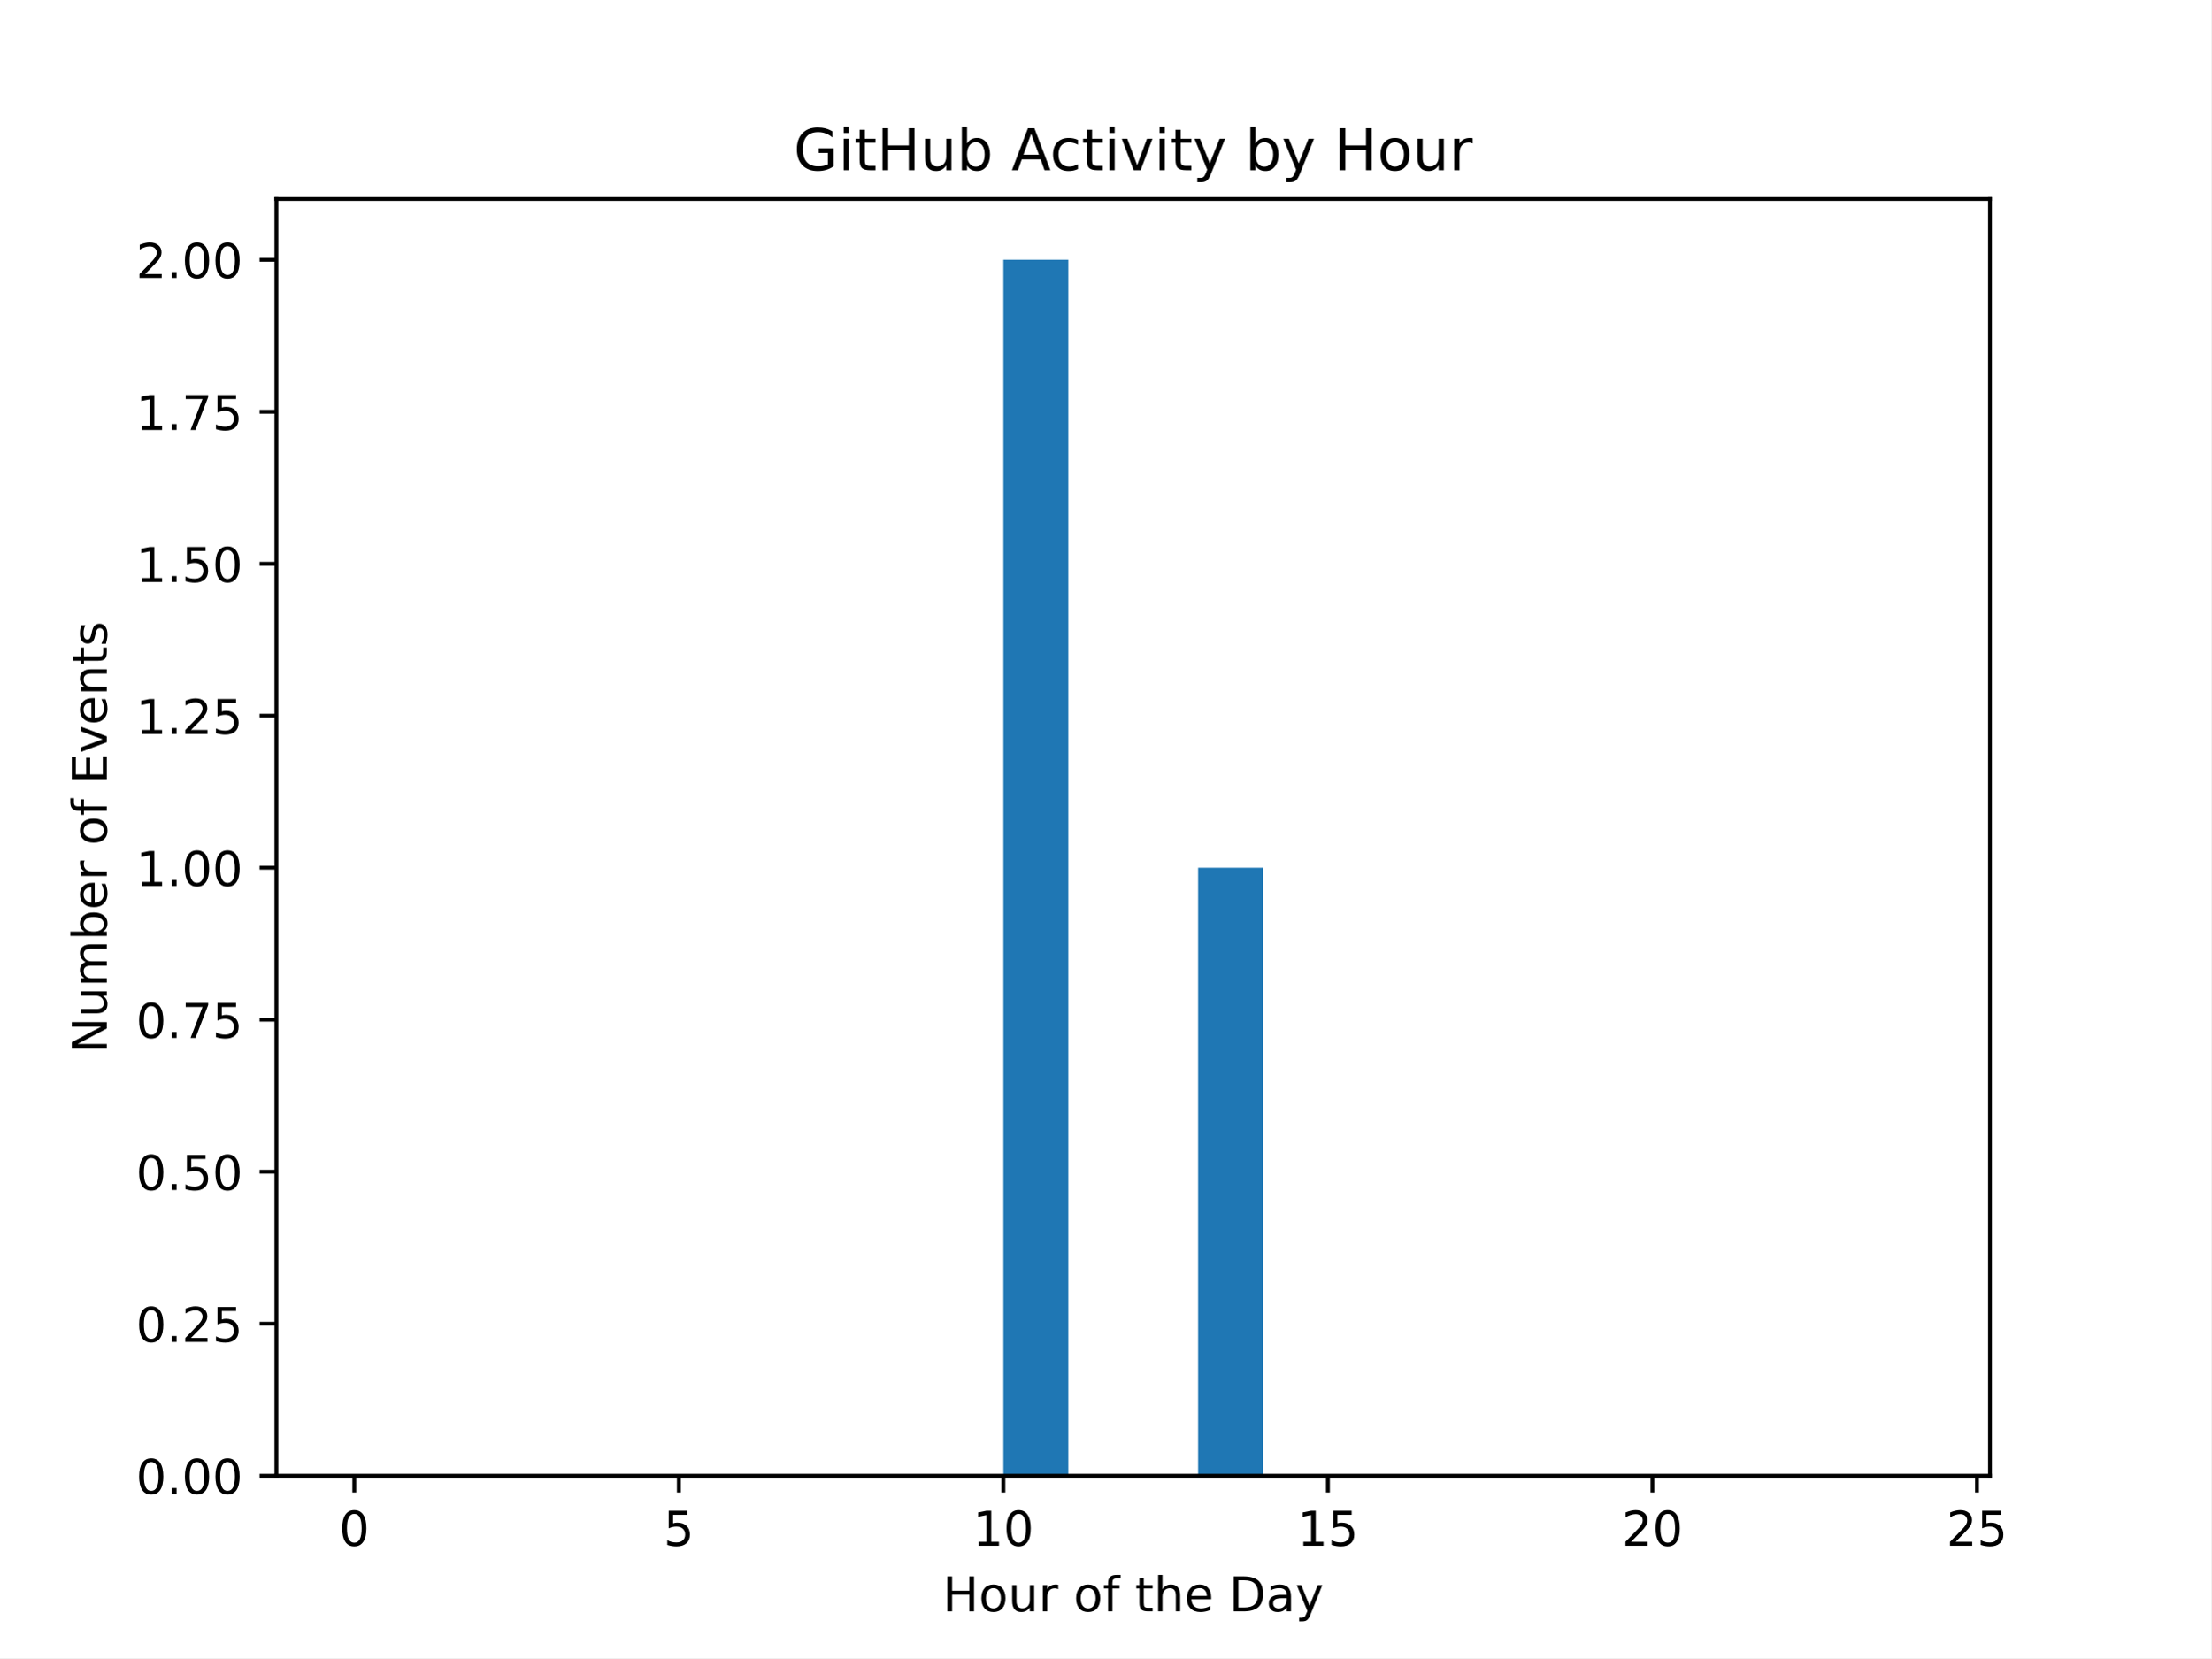
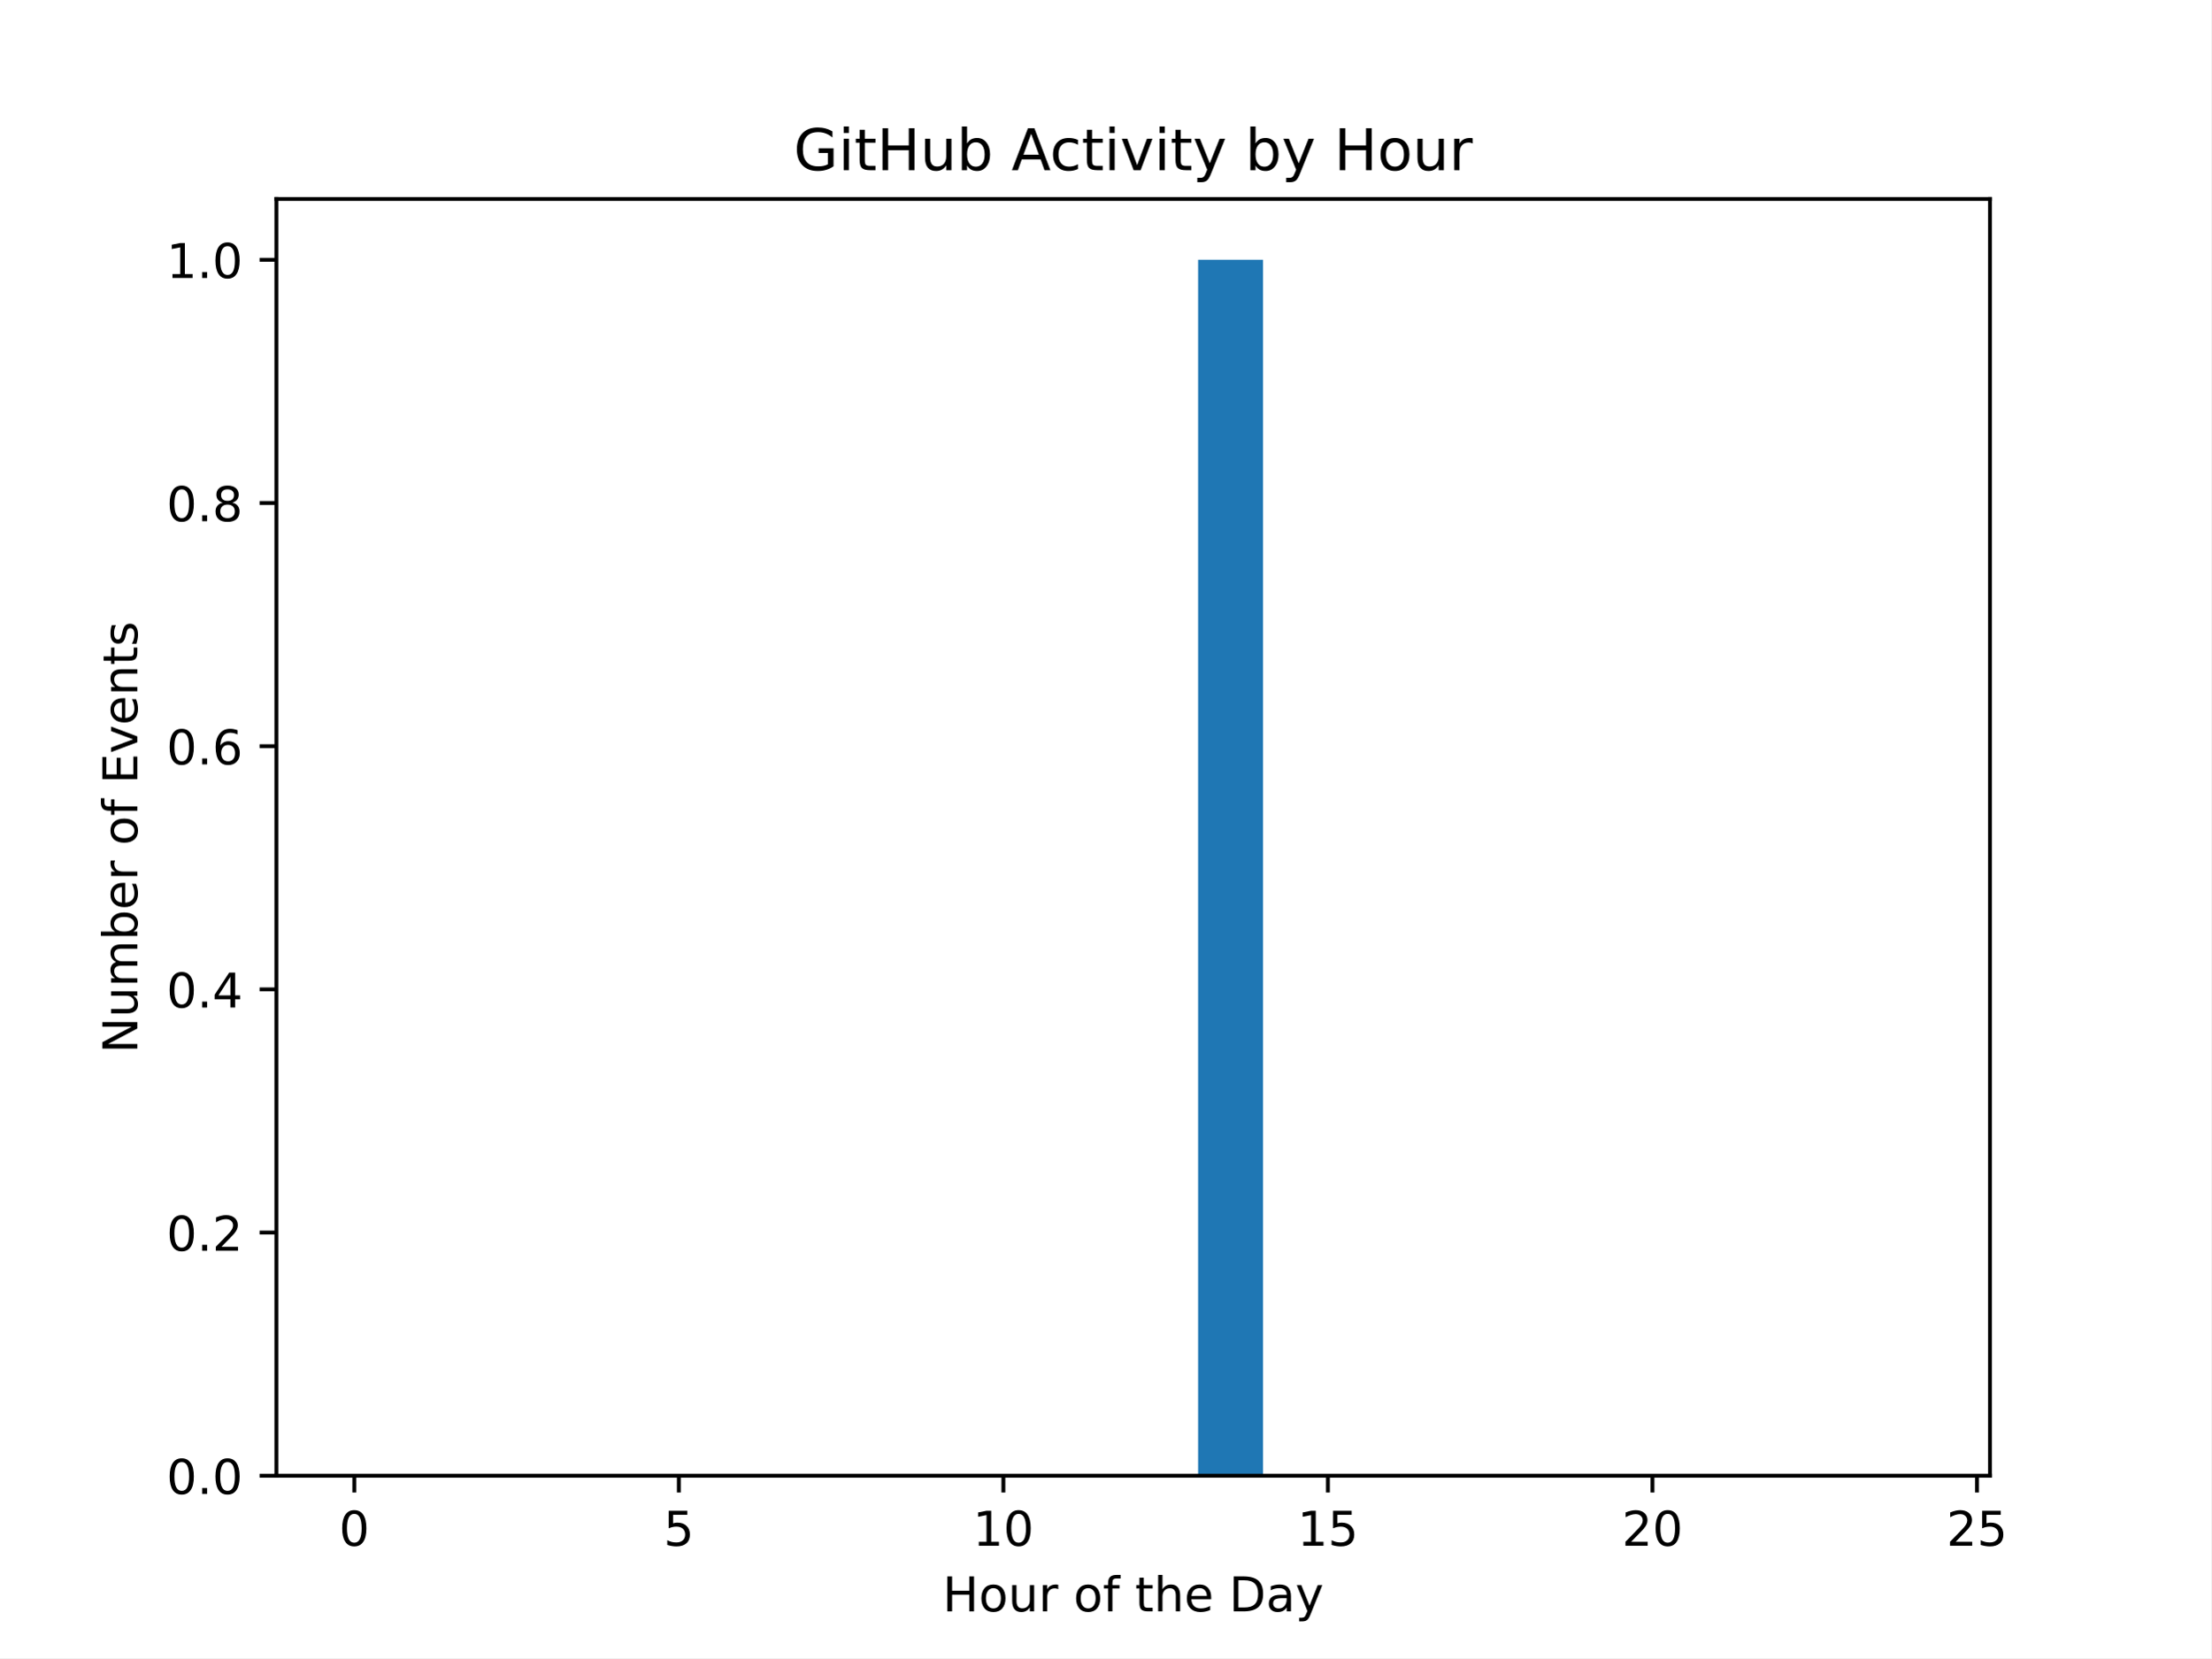
<svg xmlns="http://www.w3.org/2000/svg" xmlns:xlink="http://www.w3.org/1999/xlink" width="460.8pt" height="345.6pt" viewBox="0 0 460.8 345.6" version="1.1">
  <defs>
    <style type="text/css">*{stroke-linejoin: round; stroke-linecap: butt}</style>
  </defs>
  <g id="figure_1">
    <g id="patch_1">
      <path d="M 0 345.6  L 460.8 345.6  L 460.8 0  L 0 0  z " style="fill: #ffffff" />
    </g>
    <g id="axes_1">
      <g id="patch_2">
        <path d="M 57.6 307.584  L 414.72 307.584  L 414.72 41.472  L 57.6 41.472  z " style="fill: #ffffff" />
      </g>
      <g id="patch_3">
-         <path d="M 73.833 307.584  L 87.36 307.584  L 87.36 307.584  L 73.833 307.584  z " clip-path="url(#pf7573f6c27)" style="fill: #1f77b4" />
+         <path d="M 73.833 307.584  L 87.36 307.584  L 87.36 307.584  L 73.833 307.584  z " clip-path="url(#p9be04ff103)" style="fill: #1f77b4" />
      </g>
      <g id="patch_4">
-         <path d="M 87.36 307.584  L 100.887 307.584  L 100.887 307.584  L 87.36 307.584  z " clip-path="url(#pf7573f6c27)" style="fill: #1f77b4" />
+         <path d="M 87.36 307.584  L 100.887 307.584  L 100.887 307.584  L 87.36 307.584  z " clip-path="url(#p9be04ff103)" style="fill: #1f77b4" />
      </g>
      <g id="patch_5">
-         <path d="M 100.887 307.584  L 114.415 307.584  L 114.415 307.584  L 100.887 307.584  z " clip-path="url(#pf7573f6c27)" style="fill: #1f77b4" />
+         <path d="M 100.887 307.584  L 114.415 307.584  L 114.415 307.584  L 100.887 307.584  z " clip-path="url(#p9be04ff103)" style="fill: #1f77b4" />
      </g>
      <g id="patch_6">
-         <path d="M 114.415 307.584  L 127.942 307.584  L 127.942 307.584  L 114.415 307.584  z " clip-path="url(#pf7573f6c27)" style="fill: #1f77b4" />
+         <path d="M 114.415 307.584  L 127.942 307.584  L 127.942 307.584  L 114.415 307.584  z " clip-path="url(#p9be04ff103)" style="fill: #1f77b4" />
      </g>
      <g id="patch_7">
-         <path d="M 127.942 307.584  L 141.469 307.584  L 141.469 307.584  L 127.942 307.584  z " clip-path="url(#pf7573f6c27)" style="fill: #1f77b4" />
+         <path d="M 127.942 307.584  L 141.469 307.584  L 141.469 307.584  L 127.942 307.584  z " clip-path="url(#p9be04ff103)" style="fill: #1f77b4" />
      </g>
      <g id="patch_8">
-         <path d="M 141.469 307.584  L 154.996 307.584  L 154.996 307.584  L 141.469 307.584  z " clip-path="url(#pf7573f6c27)" style="fill: #1f77b4" />
+         <path d="M 141.469 307.584  L 154.996 307.584  L 154.996 307.584  L 141.469 307.584  z " clip-path="url(#p9be04ff103)" style="fill: #1f77b4" />
      </g>
      <g id="patch_9">
-         <path d="M 154.996 307.584  L 168.524 307.584  L 168.524 307.584  L 154.996 307.584  z " clip-path="url(#pf7573f6c27)" style="fill: #1f77b4" />
+         <path d="M 154.996 307.584  L 168.524 307.584  L 168.524 307.584  L 154.996 307.584  z " clip-path="url(#p9be04ff103)" style="fill: #1f77b4" />
      </g>
      <g id="patch_10">
-         <path d="M 168.524 307.584  L 182.051 307.584  L 182.051 307.584  L 168.524 307.584  z " clip-path="url(#pf7573f6c27)" style="fill: #1f77b4" />
+         <path d="M 168.524 307.584  L 182.051 307.584  L 182.051 307.584  L 168.524 307.584  z " clip-path="url(#p9be04ff103)" style="fill: #1f77b4" />
      </g>
      <g id="patch_11">
-         <path d="M 182.051 307.584  L 195.578 307.584  L 195.578 307.584  L 182.051 307.584  z " clip-path="url(#pf7573f6c27)" style="fill: #1f77b4" />
+         <path d="M 182.051 307.584  L 195.578 307.584  L 195.578 307.584  L 182.051 307.584  z " clip-path="url(#p9be04ff103)" style="fill: #1f77b4" />
      </g>
      <g id="patch_12">
-         <path d="M 195.578 307.584  L 209.105 307.584  L 209.105 307.584  L 195.578 307.584  z " clip-path="url(#pf7573f6c27)" style="fill: #1f77b4" />
+         <path d="M 195.578 307.584  L 209.105 307.584  L 209.105 307.584  L 195.578 307.584  z " clip-path="url(#p9be04ff103)" style="fill: #1f77b4" />
      </g>
      <g id="patch_13">
-         <path d="M 209.105 307.584  L 222.633 307.584  L 222.633 54.144  L 209.105 54.144  z " clip-path="url(#pf7573f6c27)" style="fill: #1f77b4" />
+         <path d="M 209.105 307.584  L 222.633 307.584  L 222.633 307.584  L 209.105 307.584  z " clip-path="url(#p9be04ff103)" style="fill: #1f77b4" />
      </g>
      <g id="patch_14">
-         <path d="M 222.633 307.584  L 236.16 307.584  L 236.16 307.584  L 222.633 307.584  z " clip-path="url(#pf7573f6c27)" style="fill: #1f77b4" />
+         <path d="M 222.633 307.584  L 236.16 307.584  L 236.16 307.584  L 222.633 307.584  z " clip-path="url(#p9be04ff103)" style="fill: #1f77b4" />
      </g>
      <g id="patch_15">
-         <path d="M 236.16 307.584  L 249.687 307.584  L 249.687 307.584  L 236.16 307.584  z " clip-path="url(#pf7573f6c27)" style="fill: #1f77b4" />
+         <path d="M 236.16 307.584  L 249.687 307.584  L 249.687 307.584  L 236.16 307.584  z " clip-path="url(#p9be04ff103)" style="fill: #1f77b4" />
      </g>
      <g id="patch_16">
-         <path d="M 249.687 307.584  L 263.215 307.584  L 263.215 180.864  L 249.687 180.864  z " clip-path="url(#pf7573f6c27)" style="fill: #1f77b4" />
+         <path d="M 249.687 307.584  L 263.215 307.584  L 263.215 54.144  L 249.687 54.144  z " clip-path="url(#p9be04ff103)" style="fill: #1f77b4" />
      </g>
      <g id="patch_17">
-         <path d="M 263.215 307.584  L 276.742 307.584  L 276.742 307.584  L 263.215 307.584  z " clip-path="url(#pf7573f6c27)" style="fill: #1f77b4" />
+         <path d="M 263.215 307.584  L 276.742 307.584  L 276.742 307.584  L 263.215 307.584  z " clip-path="url(#p9be04ff103)" style="fill: #1f77b4" />
      </g>
      <g id="patch_18">
-         <path d="M 276.742 307.584  L 290.269 307.584  L 290.269 307.584  L 276.742 307.584  z " clip-path="url(#pf7573f6c27)" style="fill: #1f77b4" />
+         <path d="M 276.742 307.584  L 290.269 307.584  L 290.269 307.584  L 276.742 307.584  z " clip-path="url(#p9be04ff103)" style="fill: #1f77b4" />
      </g>
      <g id="patch_19">
-         <path d="M 290.269 307.584  L 303.796 307.584  L 303.796 307.584  L 290.269 307.584  z " clip-path="url(#pf7573f6c27)" style="fill: #1f77b4" />
+         <path d="M 290.269 307.584  L 303.796 307.584  L 303.796 307.584  L 290.269 307.584  z " clip-path="url(#p9be04ff103)" style="fill: #1f77b4" />
      </g>
      <g id="patch_20">
-         <path d="M 303.796 307.584  L 317.324 307.584  L 317.324 307.584  L 303.796 307.584  z " clip-path="url(#pf7573f6c27)" style="fill: #1f77b4" />
+         <path d="M 303.796 307.584  L 317.324 307.584  L 317.324 307.584  L 303.796 307.584  z " clip-path="url(#p9be04ff103)" style="fill: #1f77b4" />
      </g>
      <g id="patch_21">
-         <path d="M 317.324 307.584  L 330.851 307.584  L 330.851 307.584  L 317.324 307.584  z " clip-path="url(#pf7573f6c27)" style="fill: #1f77b4" />
+         <path d="M 317.324 307.584  L 330.851 307.584  L 330.851 307.584  L 317.324 307.584  z " clip-path="url(#p9be04ff103)" style="fill: #1f77b4" />
      </g>
      <g id="patch_22">
-         <path d="M 330.851 307.584  L 344.378 307.584  L 344.378 307.584  L 330.851 307.584  z " clip-path="url(#pf7573f6c27)" style="fill: #1f77b4" />
+         <path d="M 330.851 307.584  L 344.378 307.584  L 344.378 307.584  L 330.851 307.584  z " clip-path="url(#p9be04ff103)" style="fill: #1f77b4" />
      </g>
      <g id="patch_23">
-         <path d="M 344.378 307.584  L 357.905 307.584  L 357.905 307.584  L 344.378 307.584  z " clip-path="url(#pf7573f6c27)" style="fill: #1f77b4" />
+         <path d="M 344.378 307.584  L 357.905 307.584  L 357.905 307.584  L 344.378 307.584  z " clip-path="url(#p9be04ff103)" style="fill: #1f77b4" />
      </g>
      <g id="patch_24">
-         <path d="M 357.905 307.584  L 371.433 307.584  L 371.433 307.584  L 357.905 307.584  z " clip-path="url(#pf7573f6c27)" style="fill: #1f77b4" />
+         <path d="M 357.905 307.584  L 371.433 307.584  L 371.433 307.584  L 357.905 307.584  z " clip-path="url(#p9be04ff103)" style="fill: #1f77b4" />
      </g>
      <g id="patch_25">
-         <path d="M 371.433 307.584  L 384.96 307.584  L 384.96 307.584  L 371.433 307.584  z " clip-path="url(#pf7573f6c27)" style="fill: #1f77b4" />
+         <path d="M 371.433 307.584  L 384.96 307.584  L 384.96 307.584  L 371.433 307.584  z " clip-path="url(#p9be04ff103)" style="fill: #1f77b4" />
      </g>
      <g id="patch_26">
-         <path d="M 384.96 307.584  L 398.487 307.584  L 398.487 307.584  L 384.96 307.584  z " clip-path="url(#pf7573f6c27)" style="fill: #1f77b4" />
+         <path d="M 384.96 307.584  L 398.487 307.584  L 398.487 307.584  L 384.96 307.584  z " clip-path="url(#p9be04ff103)" style="fill: #1f77b4" />
      </g>
      <g id="matplotlib.axis_1">
        <g id="xtick_1">
          <g id="line2d_1">
            <defs>
-               <path id="m5965af1a18" d="M 0 0  L 0 3.5  " style="stroke: #000000; stroke-width: 0.8" />
+               <path id="m347ef88f30" d="M 0 0  L 0 3.5  " style="stroke: #000000; stroke-width: 0.8" />
            </defs>
            <g>
-               <use xlink:href="#m5965af1a18" x="73.833" y="307.584" style="stroke: #000000; stroke-width: 0.8" />
+               <use xlink:href="#m347ef88f30" x="73.833" y="307.584" style="stroke: #000000; stroke-width: 0.8" />
            </g>
          </g>
          <g id="text_1">
            <g transform="translate(70.65148 322.1824) scale(0.1 -0.1)">
              <defs>
                <path id="DejaVuSans-30" d="M 2034 4250  Q 1547 4250 1301 3770  Q 1056 3291 1056 2328  Q 1056 1369 1301 889  Q 1547 409 2034 409  Q 2525 409 2770 889  Q 3016 1369 3016 2328  Q 3016 3291 2770 3770  Q 2525 4250 2034 4250  z M 2034 4750  Q 2819 4750 3233 4129  Q 3647 3509 3647 2328  Q 3647 1150 3233 529  Q 2819 -91 2034 -91  Q 1250 -91 836 529  Q 422 1150 422 2328  Q 422 3509 836 4129  Q 1250 4750 2034 4750  z " transform="scale(0.015625)" />
              </defs>
              <use xlink:href="#DejaVuSans-30" />
            </g>
          </g>
        </g>
        <g id="xtick_2">
          <g id="line2d_2">
            <g>
-               <use xlink:href="#m5965af1a18" x="141.469" y="307.584" style="stroke: #000000; stroke-width: 0.8" />
+               <use xlink:href="#m347ef88f30" x="141.469" y="307.584" style="stroke: #000000; stroke-width: 0.8" />
            </g>
          </g>
          <g id="text_2">
            <g transform="translate(138.2878 322.1824) scale(0.1 -0.1)">
              <defs>
                <path id="DejaVuSans-35" d="M 691 4666  L 3169 4666  L 3169 4134  L 1269 4134  L 1269 2991  Q 1406 3038 1543 3061  Q 1681 3084 1819 3084  Q 2600 3084 3056 2656  Q 3513 2228 3513 1497  Q 3513 744 3044 326  Q 2575 -91 1722 -91  Q 1428 -91 1123 -41  Q 819 9 494 109  L 494 744  Q 775 591 1075 516  Q 1375 441 1709 441  Q 2250 441 2565 725  Q 2881 1009 2881 1497  Q 2881 1984 2565 2268  Q 2250 2553 1709 2553  Q 1456 2553 1204 2497  Q 953 2441 691 2322  L 691 4666  z " transform="scale(0.015625)" />
              </defs>
              <use xlink:href="#DejaVuSans-35" />
            </g>
          </g>
        </g>
        <g id="xtick_3">
          <g id="line2d_3">
            <g>
-               <use xlink:href="#m5965af1a18" x="209.105" y="307.584" style="stroke: #000000; stroke-width: 0.8" />
+               <use xlink:href="#m347ef88f30" x="209.105" y="307.584" style="stroke: #000000; stroke-width: 0.8" />
            </g>
          </g>
          <g id="text_3">
            <g transform="translate(202.743 322.1824) scale(0.1 -0.1)">
              <defs>
                <path id="DejaVuSans-31" d="M 794 531  L 1825 531  L 1825 4091  L 703 3866  L 703 4441  L 1819 4666  L 2450 4666  L 2450 531  L 3481 531  L 3481 0  L 794 0  L 794 531  z " transform="scale(0.015625)" />
              </defs>
              <use xlink:href="#DejaVuSans-31" />
              <use xlink:href="#DejaVuSans-30" transform="translate(63.62305 0)" />
            </g>
          </g>
        </g>
        <g id="xtick_4">
          <g id="line2d_4">
            <g>
-               <use xlink:href="#m5965af1a18" x="276.742" y="307.584" style="stroke: #000000; stroke-width: 0.8" />
+               <use xlink:href="#m347ef88f30" x="276.742" y="307.584" style="stroke: #000000; stroke-width: 0.8" />
            </g>
          </g>
          <g id="text_4">
            <g transform="translate(270.3793 322.1824) scale(0.1 -0.1)">
              <use xlink:href="#DejaVuSans-31" />
              <use xlink:href="#DejaVuSans-35" transform="translate(63.62305 0)" />
            </g>
          </g>
        </g>
        <g id="xtick_5">
          <g id="line2d_5">
            <g>
-               <use xlink:href="#m5965af1a18" x="344.378" y="307.584" style="stroke: #000000; stroke-width: 0.8" />
+               <use xlink:href="#m347ef88f30" x="344.378" y="307.584" style="stroke: #000000; stroke-width: 0.8" />
            </g>
          </g>
          <g id="text_5">
            <g transform="translate(338.0157 322.1824) scale(0.1 -0.1)">
              <defs>
                <path id="DejaVuSans-32" d="M 1228 531  L 3431 531  L 3431 0  L 469 0  L 469 531  Q 828 903 1448 1529  Q 2069 2156 2228 2338  Q 2531 2678 2651 2914  Q 2772 3150 2772 3378  Q 2772 3750 2511 3984  Q 2250 4219 1831 4219  Q 1534 4219 1204 4116  Q 875 4013 500 3803  L 500 4441  Q 881 4594 1212 4672  Q 1544 4750 1819 4750  Q 2544 4750 2975 4387  Q 3406 4025 3406 3419  Q 3406 3131 3298 2873  Q 3191 2616 2906 2266  Q 2828 2175 2409 1742  Q 1991 1309 1228 531  z " transform="scale(0.015625)" />
              </defs>
              <use xlink:href="#DejaVuSans-32" />
              <use xlink:href="#DejaVuSans-30" transform="translate(63.62305 0)" />
            </g>
          </g>
        </g>
        <g id="xtick_6">
          <g id="line2d_6">
            <g>
-               <use xlink:href="#m5965af1a18" x="412.015" y="307.584" style="stroke: #000000; stroke-width: 0.8" />
+               <use xlink:href="#m347ef88f30" x="412.015" y="307.584" style="stroke: #000000; stroke-width: 0.8" />
            </g>
          </g>
          <g id="text_6">
            <g transform="translate(405.652 322.1824) scale(0.1 -0.1)">
              <use xlink:href="#DejaVuSans-32" />
              <use xlink:href="#DejaVuSans-35" transform="translate(63.62305 0)" />
            </g>
          </g>
        </g>
        <g id="text_7">
          <g transform="translate(196.4506 335.8606) scale(0.1 -0.1)">
            <defs>
              <path id="DejaVuSans-48" d="M 628 4666  L 1259 4666  L 1259 2753  L 3553 2753  L 3553 4666  L 4184 4666  L 4184 0  L 3553 0  L 3553 2222  L 1259 2222  L 1259 0  L 628 0  L 628 4666  z " transform="scale(0.015625)" />
              <path id="DejaVuSans-6f" d="M 1959 3097  Q 1497 3097 1228 2736  Q 959 2375 959 1747  Q 959 1119 1226 758  Q 1494 397 1959 397  Q 2419 397 2687 759  Q 2956 1122 2956 1747  Q 2956 2369 2687 2733  Q 2419 3097 1959 3097  z M 1959 3584  Q 2709 3584 3137 3096  Q 3566 2609 3566 1747  Q 3566 888 3137 398  Q 2709 -91 1959 -91  Q 1206 -91 779 398  Q 353 888 353 1747  Q 353 2609 779 3096  Q 1206 3584 1959 3584  z " transform="scale(0.015625)" />
              <path id="DejaVuSans-75" d="M 544 1381  L 544 3500  L 1119 3500  L 1119 1403  Q 1119 906 1312 657  Q 1506 409 1894 409  Q 2359 409 2629 706  Q 2900 1003 2900 1516  L 2900 3500  L 3475 3500  L 3475 0  L 2900 0  L 2900 538  Q 2691 219 2414 64  Q 2138 -91 1772 -91  Q 1169 -91 856 284  Q 544 659 544 1381  z M 1991 3584  L 1991 3584  z " transform="scale(0.015625)" />
              <path id="DejaVuSans-72" d="M 2631 2963  Q 2534 3019 2420 3045  Q 2306 3072 2169 3072  Q 1681 3072 1420 2755  Q 1159 2438 1159 1844  L 1159 0  L 581 0  L 581 3500  L 1159 3500  L 1159 2956  Q 1341 3275 1631 3429  Q 1922 3584 2338 3584  Q 2397 3584 2469 3576  Q 2541 3569 2628 3553  L 2631 2963  z " transform="scale(0.015625)" />
              <path id="DejaVuSans-20" transform="scale(0.015625)" />
              <path id="DejaVuSans-66" d="M 2375 4863  L 2375 4384  L 1825 4384  Q 1516 4384 1395 4259  Q 1275 4134 1275 3809  L 1275 3500  L 2222 3500  L 2222 3053  L 1275 3053  L 1275 0  L 697 0  L 697 3053  L 147 3053  L 147 3500  L 697 3500  L 697 3744  Q 697 4328 969 4595  Q 1241 4863 1831 4863  L 2375 4863  z " transform="scale(0.015625)" />
              <path id="DejaVuSans-74" d="M 1172 4494  L 1172 3500  L 2356 3500  L 2356 3053  L 1172 3053  L 1172 1153  Q 1172 725 1289 603  Q 1406 481 1766 481  L 2356 481  L 2356 0  L 1766 0  Q 1100 0 847 248  Q 594 497 594 1153  L 594 3053  L 172 3053  L 172 3500  L 594 3500  L 594 4494  L 1172 4494  z " transform="scale(0.015625)" />
              <path id="DejaVuSans-68" d="M 3513 2113  L 3513 0  L 2938 0  L 2938 2094  Q 2938 2591 2744 2837  Q 2550 3084 2163 3084  Q 1697 3084 1428 2787  Q 1159 2491 1159 1978  L 1159 0  L 581 0  L 581 4863  L 1159 4863  L 1159 2956  Q 1366 3272 1645 3428  Q 1925 3584 2291 3584  Q 2894 3584 3203 3211  Q 3513 2838 3513 2113  z " transform="scale(0.015625)" />
              <path id="DejaVuSans-65" d="M 3597 1894  L 3597 1613  L 953 1613  Q 991 1019 1311 708  Q 1631 397 2203 397  Q 2534 397 2845 478  Q 3156 559 3463 722  L 3463 178  Q 3153 47 2828 -22  Q 2503 -91 2169 -91  Q 1331 -91 842 396  Q 353 884 353 1716  Q 353 2575 817 3079  Q 1281 3584 2069 3584  Q 2775 3584 3186 3129  Q 3597 2675 3597 1894  z M 3022 2063  Q 3016 2534 2758 2815  Q 2500 3097 2075 3097  Q 1594 3097 1305 2825  Q 1016 2553 972 2059  L 3022 2063  z " transform="scale(0.015625)" />
              <path id="DejaVuSans-44" d="M 1259 4147  L 1259 519  L 2022 519  Q 2988 519 3436 956  Q 3884 1394 3884 2338  Q 3884 3275 3436 3711  Q 2988 4147 2022 4147  L 1259 4147  z M 628 4666  L 1925 4666  Q 3281 4666 3915 4102  Q 4550 3538 4550 2338  Q 4550 1131 3912 565  Q 3275 0 1925 0  L 628 0  L 628 4666  z " transform="scale(0.015625)" />
              <path id="DejaVuSans-61" d="M 2194 1759  Q 1497 1759 1228 1600  Q 959 1441 959 1056  Q 959 750 1161 570  Q 1363 391 1709 391  Q 2188 391 2477 730  Q 2766 1069 2766 1631  L 2766 1759  L 2194 1759  z M 3341 1997  L 3341 0  L 2766 0  L 2766 531  Q 2569 213 2275 61  Q 1981 -91 1556 -91  Q 1019 -91 701 211  Q 384 513 384 1019  Q 384 1609 779 1909  Q 1175 2209 1959 2209  L 2766 2209  L 2766 2266  Q 2766 2663 2505 2880  Q 2244 3097 1772 3097  Q 1472 3097 1187 3025  Q 903 2953 641 2809  L 641 3341  Q 956 3463 1253 3523  Q 1550 3584 1831 3584  Q 2591 3584 2966 3190  Q 3341 2797 3341 1997  z " transform="scale(0.015625)" />
              <path id="DejaVuSans-79" d="M 2059 -325  Q 1816 -950 1584 -1140  Q 1353 -1331 966 -1331  L 506 -1331  L 506 -850  L 844 -850  Q 1081 -850 1212 -737  Q 1344 -625 1503 -206  L 1606 56  L 191 3500  L 800 3500  L 1894 763  L 2988 3500  L 3597 3500  L 2059 -325  z " transform="scale(0.015625)" />
            </defs>
            <use xlink:href="#DejaVuSans-48" />
            <use xlink:href="#DejaVuSans-6f" transform="translate(75.19531 0)" />
            <use xlink:href="#DejaVuSans-75" transform="translate(136.377 0)" />
            <use xlink:href="#DejaVuSans-72" transform="translate(199.7559 0)" />
            <use xlink:href="#DejaVuSans-20" transform="translate(240.8691 0)" />
            <use xlink:href="#DejaVuSans-6f" transform="translate(272.6562 0)" />
            <use xlink:href="#DejaVuSans-66" transform="translate(333.8379 0)" />
            <use xlink:href="#DejaVuSans-20" transform="translate(369.043 0)" />
            <use xlink:href="#DejaVuSans-74" transform="translate(400.8301 0)" />
            <use xlink:href="#DejaVuSans-68" transform="translate(440.0391 0)" />
            <use xlink:href="#DejaVuSans-65" transform="translate(503.418 0)" />
            <use xlink:href="#DejaVuSans-20" transform="translate(564.9414 0)" />
            <use xlink:href="#DejaVuSans-44" transform="translate(596.7285 0)" />
            <use xlink:href="#DejaVuSans-61" transform="translate(673.7305 0)" />
            <use xlink:href="#DejaVuSans-79" transform="translate(735.0098 0)" />
          </g>
        </g>
      </g>
      <g id="matplotlib.axis_2">
        <g id="ytick_1">
          <g id="line2d_7">
            <defs>
-               <path id="m6842896569" d="M 0 0  L -3.5 0  " style="stroke: #000000; stroke-width: 0.8" />
+               <path id="meb6345188e" d="M 0 0  L -3.5 0  " style="stroke: #000000; stroke-width: 0.8" />
            </defs>
            <g>
-               <use xlink:href="#m6842896569" x="57.6" y="307.584" style="stroke: #000000; stroke-width: 0.8" />
+               <use xlink:href="#meb6345188e" x="57.6" y="307.584" style="stroke: #000000; stroke-width: 0.8" />
            </g>
          </g>
          <g id="text_8">
-             <g transform="translate(28.33438 311.3832) scale(0.1 -0.1)">
+             <g transform="translate(34.69687 311.3832) scale(0.1 -0.1)">
              <defs>
                <path id="DejaVuSans-2e" d="M 684 794  L 1344 794  L 1344 0  L 684 0  L 684 794  z " transform="scale(0.015625)" />
              </defs>
              <use xlink:href="#DejaVuSans-30" />
              <use xlink:href="#DejaVuSans-2e" transform="translate(63.62305 0)" />
              <use xlink:href="#DejaVuSans-30" transform="translate(95.41016 0)" />
-               <use xlink:href="#DejaVuSans-30" transform="translate(159.0332 0)" />
            </g>
          </g>
        </g>
        <g id="ytick_2">
          <g id="line2d_8">
            <g>
-               <use xlink:href="#m6842896569" x="57.6" y="275.904" style="stroke: #000000; stroke-width: 0.8" />
+               <use xlink:href="#meb6345188e" x="57.6" y="256.896" style="stroke: #000000; stroke-width: 0.8" />
            </g>
          </g>
          <g id="text_9">
-             <g transform="translate(28.33438 279.7032) scale(0.1 -0.1)">
+             <g transform="translate(34.69687 260.6952) scale(0.1 -0.1)">
              <use xlink:href="#DejaVuSans-30" />
              <use xlink:href="#DejaVuSans-2e" transform="translate(63.62305 0)" />
              <use xlink:href="#DejaVuSans-32" transform="translate(95.41016 0)" />
-               <use xlink:href="#DejaVuSans-35" transform="translate(159.0332 0)" />
            </g>
          </g>
        </g>
        <g id="ytick_3">
          <g id="line2d_9">
            <g>
-               <use xlink:href="#m6842896569" x="57.6" y="244.224" style="stroke: #000000; stroke-width: 0.8" />
+               <use xlink:href="#meb6345188e" x="57.6" y="206.208" style="stroke: #000000; stroke-width: 0.8" />
            </g>
          </g>
          <g id="text_10">
-             <g transform="translate(28.33438 248.0232) scale(0.1 -0.1)">
-               <use xlink:href="#DejaVuSans-30" />
-               <use xlink:href="#DejaVuSans-2e" transform="translate(63.62305 0)" />
-               <use xlink:href="#DejaVuSans-35" transform="translate(95.41016 0)" />
-               <use xlink:href="#DejaVuSans-30" transform="translate(159.0332 0)" />
+             <g transform="translate(34.69687 210.0072) scale(0.1 -0.1)">
+               <defs>
+                 <path id="DejaVuSans-34" d="M 2419 4116  L 825 1625  L 2419 1625  L 2419 4116  z M 2253 4666  L 3047 4666  L 3047 1625  L 3713 1625  L 3713 1100  L 3047 1100  L 3047 0  L 2419 0  L 2419 1100  L 313 1100  L 313 1709  L 2253 4666  z " transform="scale(0.015625)" />
+               </defs>
+               <use xlink:href="#DejaVuSans-30" />
+               <use xlink:href="#DejaVuSans-2e" transform="translate(63.62305 0)" />
+               <use xlink:href="#DejaVuSans-34" transform="translate(95.41016 0)" />
            </g>
          </g>
        </g>
        <g id="ytick_4">
          <g id="line2d_10">
            <g>
-               <use xlink:href="#m6842896569" x="57.6" y="212.544" style="stroke: #000000; stroke-width: 0.8" />
+               <use xlink:href="#meb6345188e" x="57.6" y="155.52" style="stroke: #000000; stroke-width: 0.8" />
            </g>
          </g>
          <g id="text_11">
-             <g transform="translate(28.33438 216.3432) scale(0.1 -0.1)">
-               <defs>
-                 <path id="DejaVuSans-37" d="M 525 4666  L 3525 4666  L 3525 4397  L 1831 0  L 1172 0  L 2766 4134  L 525 4134  L 525 4666  z " transform="scale(0.015625)" />
-               </defs>
-               <use xlink:href="#DejaVuSans-30" />
-               <use xlink:href="#DejaVuSans-2e" transform="translate(63.62305 0)" />
-               <use xlink:href="#DejaVuSans-37" transform="translate(95.41016 0)" />
-               <use xlink:href="#DejaVuSans-35" transform="translate(159.0332 0)" />
+             <g transform="translate(34.69687 159.3192) scale(0.1 -0.1)">
+               <defs>
+                 <path id="DejaVuSans-36" d="M 2113 2584  Q 1688 2584 1439 2293  Q 1191 2003 1191 1497  Q 1191 994 1439 701  Q 1688 409 2113 409  Q 2538 409 2786 701  Q 3034 994 3034 1497  Q 3034 2003 2786 2293  Q 2538 2584 2113 2584  z M 3366 4563  L 3366 3988  Q 3128 4100 2886 4159  Q 2644 4219 2406 4219  Q 1781 4219 1451 3797  Q 1122 3375 1075 2522  Q 1259 2794 1537 2939  Q 1816 3084 2150 3084  Q 2853 3084 3261 2657  Q 3669 2231 3669 1497  Q 3669 778 3244 343  Q 2819 -91 2113 -91  Q 1303 -91 875 529  Q 447 1150 447 2328  Q 447 3434 972 4092  Q 1497 4750 2381 4750  Q 2619 4750 2861 4703  Q 3103 4656 3366 4563  z " transform="scale(0.015625)" />
+               </defs>
+               <use xlink:href="#DejaVuSans-30" />
+               <use xlink:href="#DejaVuSans-2e" transform="translate(63.62305 0)" />
+               <use xlink:href="#DejaVuSans-36" transform="translate(95.41016 0)" />
            </g>
          </g>
        </g>
        <g id="ytick_5">
          <g id="line2d_11">
            <g>
-               <use xlink:href="#m6842896569" x="57.6" y="180.864" style="stroke: #000000; stroke-width: 0.8" />
+               <use xlink:href="#meb6345188e" x="57.6" y="104.832" style="stroke: #000000; stroke-width: 0.8" />
            </g>
          </g>
          <g id="text_12">
-             <g transform="translate(28.33438 184.6632) scale(0.1 -0.1)">
-               <use xlink:href="#DejaVuSans-31" />
-               <use xlink:href="#DejaVuSans-2e" transform="translate(63.62305 0)" />
-               <use xlink:href="#DejaVuSans-30" transform="translate(95.41016 0)" />
-               <use xlink:href="#DejaVuSans-30" transform="translate(159.0332 0)" />
+             <g transform="translate(34.69687 108.6312) scale(0.1 -0.1)">
+               <defs>
+                 <path id="DejaVuSans-38" d="M 2034 2216  Q 1584 2216 1326 1975  Q 1069 1734 1069 1313  Q 1069 891 1326 650  Q 1584 409 2034 409  Q 2484 409 2743 651  Q 3003 894 3003 1313  Q 3003 1734 2745 1975  Q 2488 2216 2034 2216  z M 1403 2484  Q 997 2584 770 2862  Q 544 3141 544 3541  Q 544 4100 942 4425  Q 1341 4750 2034 4750  Q 2731 4750 3128 4425  Q 3525 4100 3525 3541  Q 3525 3141 3298 2862  Q 3072 2584 2669 2484  Q 3125 2378 3379 2068  Q 3634 1759 3634 1313  Q 3634 634 3220 271  Q 2806 -91 2034 -91  Q 1263 -91 848 271  Q 434 634 434 1313  Q 434 1759 690 2068  Q 947 2378 1403 2484  z M 1172 3481  Q 1172 3119 1398 2916  Q 1625 2713 2034 2713  Q 2441 2713 2670 2916  Q 2900 3119 2900 3481  Q 2900 3844 2670 4047  Q 2441 4250 2034 4250  Q 1625 4250 1398 4047  Q 1172 3844 1172 3481  z " transform="scale(0.015625)" />
+               </defs>
+               <use xlink:href="#DejaVuSans-30" />
+               <use xlink:href="#DejaVuSans-2e" transform="translate(63.62305 0)" />
+               <use xlink:href="#DejaVuSans-38" transform="translate(95.41016 0)" />
            </g>
          </g>
        </g>
        <g id="ytick_6">
          <g id="line2d_12">
            <g>
-               <use xlink:href="#m6842896569" x="57.6" y="149.184" style="stroke: #000000; stroke-width: 0.8" />
+               <use xlink:href="#meb6345188e" x="57.6" y="54.144" style="stroke: #000000; stroke-width: 0.8" />
            </g>
          </g>
          <g id="text_13">
-             <g transform="translate(28.33438 152.9832) scale(0.1 -0.1)">
+             <g transform="translate(34.69687 57.94322) scale(0.1 -0.1)">
              <use xlink:href="#DejaVuSans-31" />
              <use xlink:href="#DejaVuSans-2e" transform="translate(63.62305 0)" />
-               <use xlink:href="#DejaVuSans-32" transform="translate(95.41016 0)" />
-               <use xlink:href="#DejaVuSans-35" transform="translate(159.0332 0)" />
-             </g>
-           </g>
-         </g>
-         <g id="ytick_7">
-           <g id="line2d_13">
-             <g>
-               <use xlink:href="#m6842896569" x="57.6" y="117.504" style="stroke: #000000; stroke-width: 0.8" />
-             </g>
-           </g>
-           <g id="text_14">
-             <g transform="translate(28.33438 121.3032) scale(0.1 -0.1)">
-               <use xlink:href="#DejaVuSans-31" />
-               <use xlink:href="#DejaVuSans-2e" transform="translate(63.62305 0)" />
-               <use xlink:href="#DejaVuSans-35" transform="translate(95.41016 0)" />
-               <use xlink:href="#DejaVuSans-30" transform="translate(159.0332 0)" />
-             </g>
-           </g>
-         </g>
-         <g id="ytick_8">
-           <g id="line2d_14">
-             <g>
-               <use xlink:href="#m6842896569" x="57.6" y="85.824" style="stroke: #000000; stroke-width: 0.8" />
-             </g>
-           </g>
-           <g id="text_15">
-             <g transform="translate(28.33438 89.62322) scale(0.1 -0.1)">
-               <use xlink:href="#DejaVuSans-31" />
-               <use xlink:href="#DejaVuSans-2e" transform="translate(63.62305 0)" />
-               <use xlink:href="#DejaVuSans-37" transform="translate(95.41016 0)" />
-               <use xlink:href="#DejaVuSans-35" transform="translate(159.0332 0)" />
-             </g>
-           </g>
-         </g>
-         <g id="ytick_9">
-           <g id="line2d_15">
-             <g>
-               <use xlink:href="#m6842896569" x="57.6" y="54.144" style="stroke: #000000; stroke-width: 0.8" />
-             </g>
-           </g>
-           <g id="text_16">
-             <g transform="translate(28.33438 57.94322) scale(0.1 -0.1)">
-               <use xlink:href="#DejaVuSans-32" />
-               <use xlink:href="#DejaVuSans-2e" transform="translate(63.62305 0)" />
              <use xlink:href="#DejaVuSans-30" transform="translate(95.41016 0)" />
-               <use xlink:href="#DejaVuSans-30" transform="translate(159.0332 0)" />
-             </g>
-           </g>
-         </g>
-         <g id="text_17">
-           <g transform="translate(22.25469 219.5405) rotate(-90) scale(0.1 -0.1)">
+             </g>
+           </g>
+         </g>
+         <g id="text_14">
+           <g transform="translate(28.61719 219.5405) rotate(-90) scale(0.1 -0.1)">
            <defs>
              <path id="DejaVuSans-4e" d="M 628 4666  L 1478 4666  L 3547 763  L 3547 4666  L 4159 4666  L 4159 0  L 3309 0  L 1241 3903  L 1241 0  L 628 0  L 628 4666  z " transform="scale(0.015625)" />
              <path id="DejaVuSans-6d" d="M 3328 2828  Q 3544 3216 3844 3400  Q 4144 3584 4550 3584  Q 5097 3584 5394 3201  Q 5691 2819 5691 2113  L 5691 0  L 5113 0  L 5113 2094  Q 5113 2597 4934 2840  Q 4756 3084 4391 3084  Q 3944 3084 3684 2787  Q 3425 2491 3425 1978  L 3425 0  L 2847 0  L 2847 2094  Q 2847 2600 2669 2842  Q 2491 3084 2119 3084  Q 1678 3084 1418 2786  Q 1159 2488 1159 1978  L 1159 0  L 581 0  L 581 3500  L 1159 3500  L 1159 2956  Q 1356 3278 1631 3431  Q 1906 3584 2284 3584  Q 2666 3584 2933 3390  Q 3200 3197 3328 2828  z " transform="scale(0.015625)" />
              <path id="DejaVuSans-62" d="M 3116 1747  Q 3116 2381 2855 2742  Q 2594 3103 2138 3103  Q 1681 3103 1420 2742  Q 1159 2381 1159 1747  Q 1159 1113 1420 752  Q 1681 391 2138 391  Q 2594 391 2855 752  Q 3116 1113 3116 1747  z M 1159 2969  Q 1341 3281 1617 3432  Q 1894 3584 2278 3584  Q 2916 3584 3314 3078  Q 3713 2572 3713 1747  Q 3713 922 3314 415  Q 2916 -91 2278 -91  Q 1894 -91 1617 61  Q 1341 213 1159 525  L 1159 0  L 581 0  L 581 4863  L 1159 4863  L 1159 2969  z " transform="scale(0.015625)" />
              <path id="DejaVuSans-45" d="M 628 4666  L 3578 4666  L 3578 4134  L 1259 4134  L 1259 2753  L 3481 2753  L 3481 2222  L 1259 2222  L 1259 531  L 3634 531  L 3634 0  L 628 0  L 628 4666  z " transform="scale(0.015625)" />
              <path id="DejaVuSans-76" d="M 191 3500  L 800 3500  L 1894 563  L 2988 3500  L 3597 3500  L 2284 0  L 1503 0  L 191 3500  z " transform="scale(0.015625)" />
              <path id="DejaVuSans-6e" d="M 3513 2113  L 3513 0  L 2938 0  L 2938 2094  Q 2938 2591 2744 2837  Q 2550 3084 2163 3084  Q 1697 3084 1428 2787  Q 1159 2491 1159 1978  L 1159 0  L 581 0  L 581 3500  L 1159 3500  L 1159 2956  Q 1366 3272 1645 3428  Q 1925 3584 2291 3584  Q 2894 3584 3203 3211  Q 3513 2838 3513 2113  z " transform="scale(0.015625)" />
              <path id="DejaVuSans-73" d="M 2834 3397  L 2834 2853  Q 2591 2978 2328 3040  Q 2066 3103 1784 3103  Q 1356 3103 1142 2972  Q 928 2841 928 2578  Q 928 2378 1081 2264  Q 1234 2150 1697 2047  L 1894 2003  Q 2506 1872 2764 1633  Q 3022 1394 3022 966  Q 3022 478 2636 193  Q 2250 -91 1575 -91  Q 1294 -91 989 -36  Q 684 19 347 128  L 347 722  Q 666 556 975 473  Q 1284 391 1588 391  Q 1994 391 2212 530  Q 2431 669 2431 922  Q 2431 1156 2273 1281  Q 2116 1406 1581 1522  L 1381 1569  Q 847 1681 609 1914  Q 372 2147 372 2553  Q 372 3047 722 3315  Q 1072 3584 1716 3584  Q 2034 3584 2315 3537  Q 2597 3491 2834 3397  z " transform="scale(0.015625)" />
            </defs>
            <use xlink:href="#DejaVuSans-4e" />
            <use xlink:href="#DejaVuSans-75" transform="translate(74.80469 0)" />
            <use xlink:href="#DejaVuSans-6d" transform="translate(138.1836 0)" />
            <use xlink:href="#DejaVuSans-62" transform="translate(235.5957 0)" />
            <use xlink:href="#DejaVuSans-65" transform="translate(299.0723 0)" />
            <use xlink:href="#DejaVuSans-72" transform="translate(360.5957 0)" />
            <use xlink:href="#DejaVuSans-20" transform="translate(401.709 0)" />
            <use xlink:href="#DejaVuSans-6f" transform="translate(433.4961 0)" />
            <use xlink:href="#DejaVuSans-66" transform="translate(494.6777 0)" />
            <use xlink:href="#DejaVuSans-20" transform="translate(529.8828 0)" />
            <use xlink:href="#DejaVuSans-45" transform="translate(561.6699 0)" />
            <use xlink:href="#DejaVuSans-76" transform="translate(624.8535 0)" />
            <use xlink:href="#DejaVuSans-65" transform="translate(684.0332 0)" />
            <use xlink:href="#DejaVuSans-6e" transform="translate(745.5566 0)" />
            <use xlink:href="#DejaVuSans-74" transform="translate(808.9355 0)" />
            <use xlink:href="#DejaVuSans-73" transform="translate(848.1445 0)" />
          </g>
        </g>
      </g>
      <g id="patch_27">
        <path d="M 57.6 307.584  L 57.6 41.472  " style="fill: none; stroke: #000000; stroke-width: 0.8; stroke-linejoin: miter; stroke-linecap: square" />
      </g>
      <g id="patch_28">
        <path d="M 414.72 307.584  L 414.72 41.472  " style="fill: none; stroke: #000000; stroke-width: 0.8; stroke-linejoin: miter; stroke-linecap: square" />
      </g>
      <g id="patch_29">
        <path d="M 57.6 307.584  L 414.72 307.584  " style="fill: none; stroke: #000000; stroke-width: 0.8; stroke-linejoin: miter; stroke-linecap: square" />
      </g>
      <g id="patch_30">
        <path d="M 57.6 41.472  L 414.72 41.472  " style="fill: none; stroke: #000000; stroke-width: 0.8; stroke-linejoin: miter; stroke-linecap: square" />
      </g>
-       <g id="text_18">
+       <g id="text_15">
        <g transform="translate(165.3956 35.472) scale(0.12 -0.12)">
          <defs>
            <path id="DejaVuSans-47" d="M 3809 666  L 3809 1919  L 2778 1919  L 2778 2438  L 4434 2438  L 4434 434  Q 4069 175 3628 42  Q 3188 -91 2688 -91  Q 1594 -91 976 548  Q 359 1188 359 2328  Q 359 3472 976 4111  Q 1594 4750 2688 4750  Q 3144 4750 3555 4637  Q 3966 4525 4313 4306  L 4313 3634  Q 3963 3931 3569 4081  Q 3175 4231 2741 4231  Q 1884 4231 1454 3753  Q 1025 3275 1025 2328  Q 1025 1384 1454 906  Q 1884 428 2741 428  Q 3075 428 3337 486  Q 3600 544 3809 666  z " transform="scale(0.015625)" />
            <path id="DejaVuSans-69" d="M 603 3500  L 1178 3500  L 1178 0  L 603 0  L 603 3500  z M 603 4863  L 1178 4863  L 1178 4134  L 603 4134  L 603 4863  z " transform="scale(0.015625)" />
            <path id="DejaVuSans-41" d="M 2188 4044  L 1331 1722  L 3047 1722  L 2188 4044  z M 1831 4666  L 2547 4666  L 4325 0  L 3669 0  L 3244 1197  L 1141 1197  L 716 0  L 50 0  L 1831 4666  z " transform="scale(0.015625)" />
            <path id="DejaVuSans-63" d="M 3122 3366  L 3122 2828  Q 2878 2963 2633 3030  Q 2388 3097 2138 3097  Q 1578 3097 1268 2742  Q 959 2388 959 1747  Q 959 1106 1268 751  Q 1578 397 2138 397  Q 2388 397 2633 464  Q 2878 531 3122 666  L 3122 134  Q 2881 22 2623 -34  Q 2366 -91 2075 -91  Q 1284 -91 818 406  Q 353 903 353 1747  Q 353 2603 823 3093  Q 1294 3584 2113 3584  Q 2378 3584 2631 3529  Q 2884 3475 3122 3366  z " transform="scale(0.015625)" />
          </defs>
          <use xlink:href="#DejaVuSans-47" />
          <use xlink:href="#DejaVuSans-69" transform="translate(77.49023 0)" />
          <use xlink:href="#DejaVuSans-74" transform="translate(105.2734 0)" />
          <use xlink:href="#DejaVuSans-48" transform="translate(144.4824 0)" />
          <use xlink:href="#DejaVuSans-75" transform="translate(219.6777 0)" />
          <use xlink:href="#DejaVuSans-62" transform="translate(283.0566 0)" />
          <use xlink:href="#DejaVuSans-20" transform="translate(346.5332 0)" />
          <use xlink:href="#DejaVuSans-41" transform="translate(378.3203 0)" />
          <use xlink:href="#DejaVuSans-63" transform="translate(444.9785 0)" />
          <use xlink:href="#DejaVuSans-74" transform="translate(499.959 0)" />
          <use xlink:href="#DejaVuSans-69" transform="translate(539.168 0)" />
          <use xlink:href="#DejaVuSans-76" transform="translate(566.9512 0)" />
          <use xlink:href="#DejaVuSans-69" transform="translate(626.1309 0)" />
          <use xlink:href="#DejaVuSans-74" transform="translate(653.9141 0)" />
          <use xlink:href="#DejaVuSans-79" transform="translate(693.123 0)" />
          <use xlink:href="#DejaVuSans-20" transform="translate(752.3027 0)" />
          <use xlink:href="#DejaVuSans-62" transform="translate(784.0898 0)" />
          <use xlink:href="#DejaVuSans-79" transform="translate(847.5664 0)" />
          <use xlink:href="#DejaVuSans-20" transform="translate(906.7461 0)" />
          <use xlink:href="#DejaVuSans-48" transform="translate(938.5332 0)" />
          <use xlink:href="#DejaVuSans-6f" transform="translate(1013.729 0)" />
          <use xlink:href="#DejaVuSans-75" transform="translate(1074.91 0)" />
          <use xlink:href="#DejaVuSans-72" transform="translate(1138.289 0)" />
        </g>
      </g>
    </g>
  </g>
  <defs>
-     <clipPath id="pf7573f6c27">
+     <clipPath id="p9be04ff103">
      <rect x="57.6" y="41.472" width="357.12" height="266.112" />
    </clipPath>
  </defs>
</svg>
